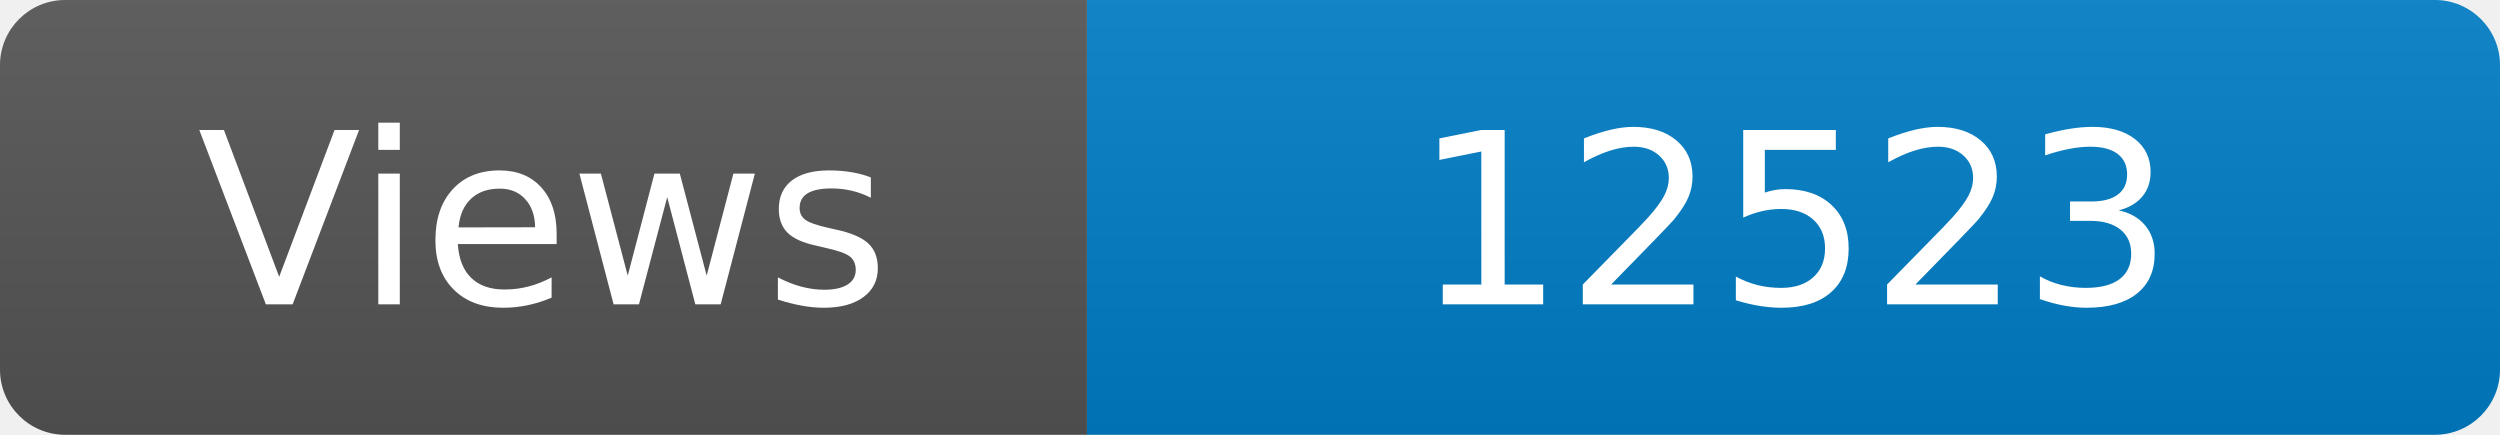
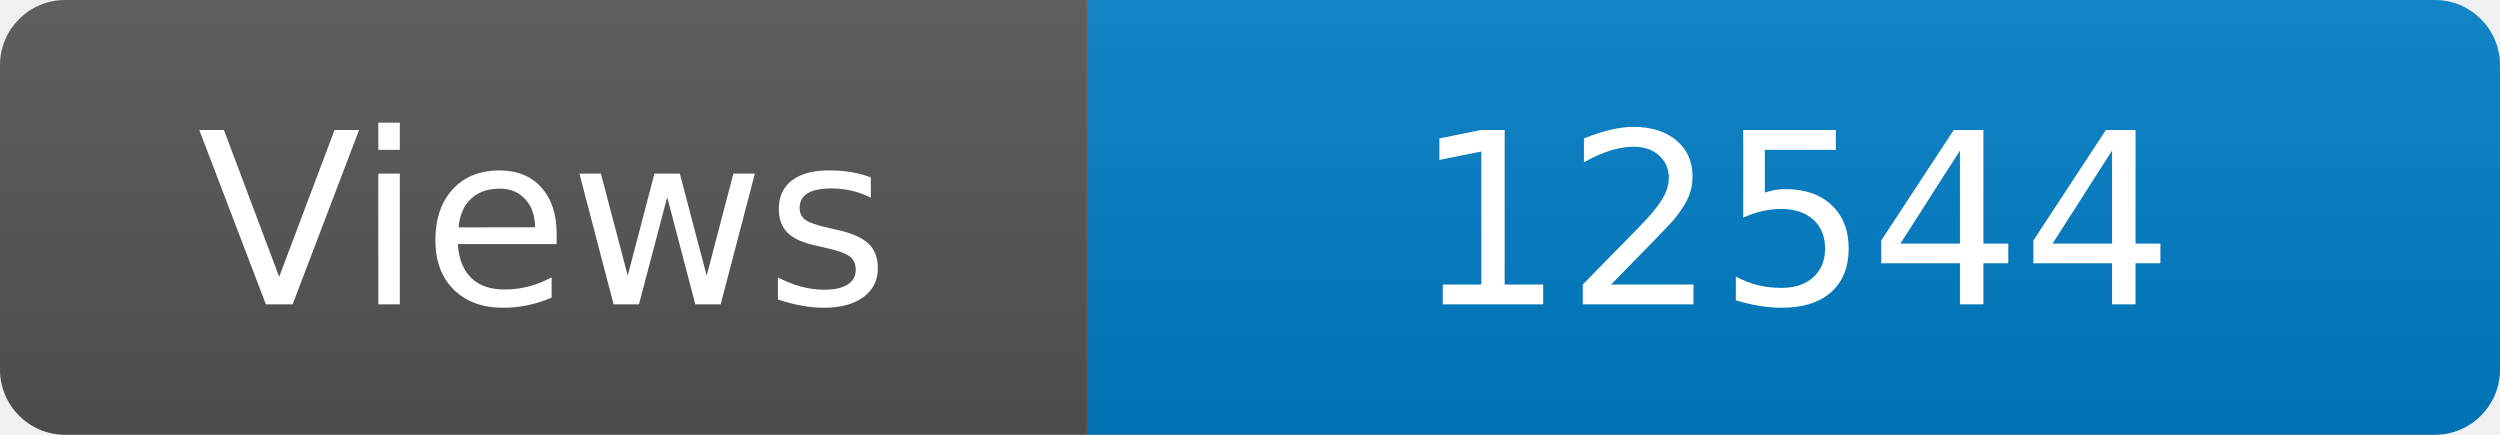
<svg xmlns="http://www.w3.org/2000/svg" width="115" height="20" role="img" aria-label="Maintained?: yes">
  <linearGradient id="s" x2="0" y2="100%">
    <stop offset="0" stop-color="#bbb" stop-opacity=".1" />
    <stop offset="1" stop-opacity=".1" />
  </linearGradient>
  <clipPath id="r">
    <rect width="115" height="20" rx="3" fill="#fff" />
  </clipPath>
  <g clip-path="url(#r)">
    <rect width="50" height="20" fill="#555" />
    <rect x="50" width="160" height="20" fill="#007ec6" />
    <rect width="115" height="20" fill="url(#s)" />
  </g>
  <g fill="#fff" text-anchor="middle" font-family="Verdana,Geneva,DejaVu Sans,sans-serif" font-size="110">
    <text x="250" y="140" transform="scale(.1)" fill="#fff">Views</text>
-     <text x="825" y="140" transform="scale(.1)" fill="#fff">12523</text>
+     <text x="825" y="140" transform="scale(.1)" fill="#fff">12544</text>
  </g>
</svg>
